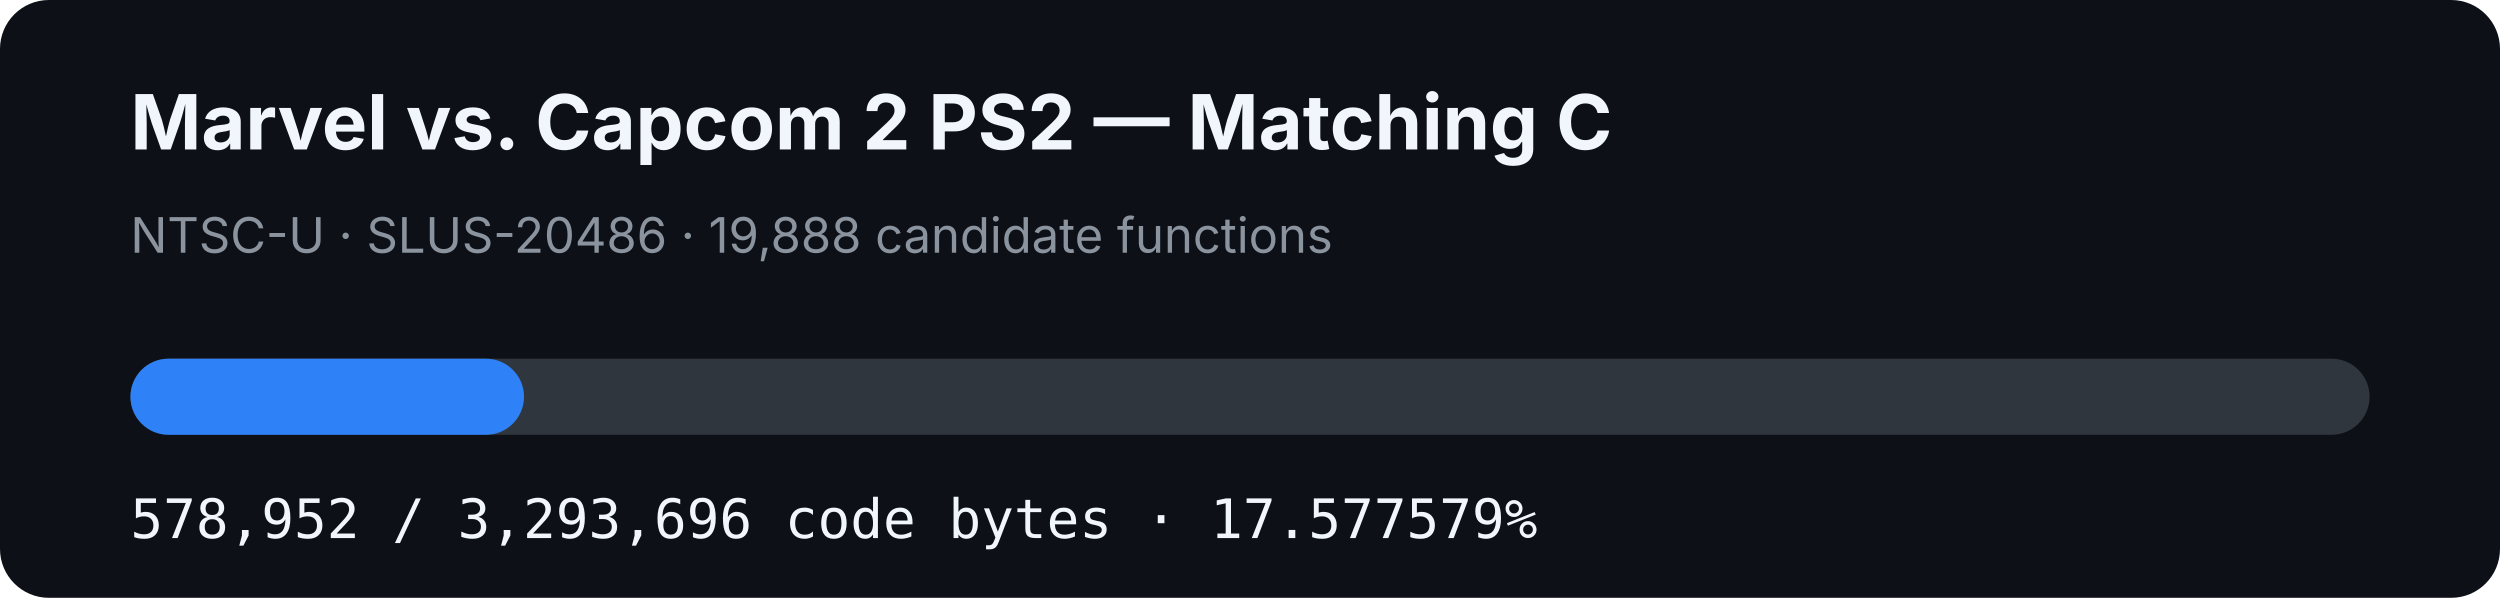
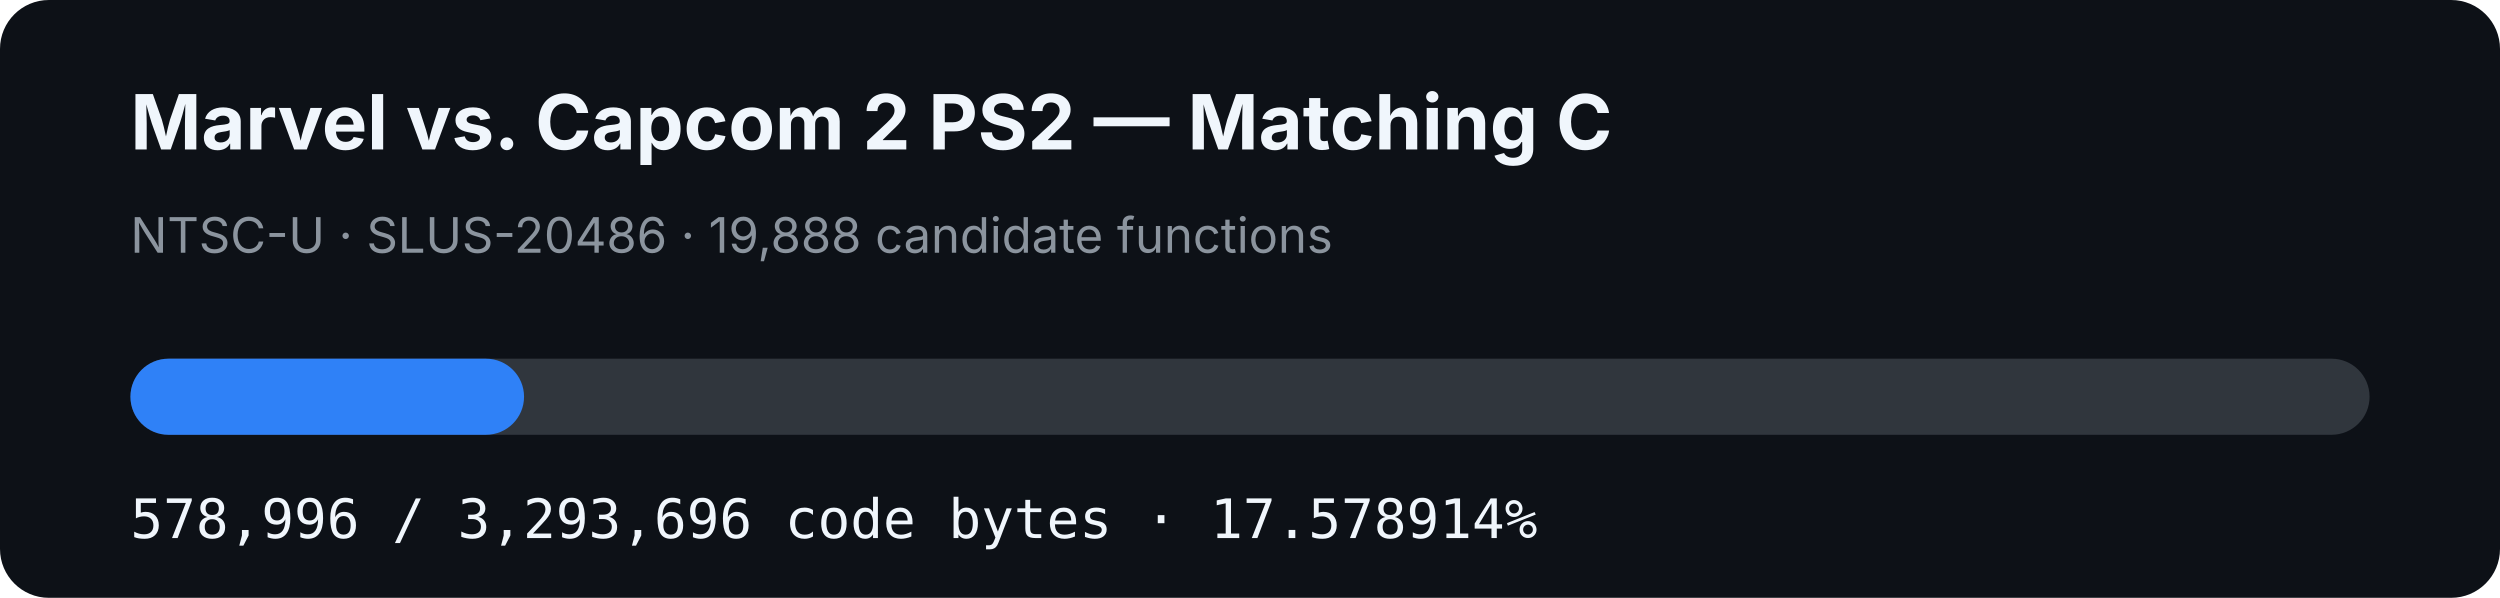
- <svg xmlns="http://www.w3.org/2000/svg" width="920" height="220" viewBox="0 0 920 220" role="img" aria-label="MVC2 PS2 matching C progress: 17.577579%">
+ <svg xmlns="http://www.w3.org/2000/svg" width="920" height="220" viewBox="0 0 920 220" role="img" aria-label="MVC2 PS2 matching C progress: 17.578914%">
  <rect width="920" height="220" rx="18" fill="#0d1117" />
  <text x="48" y="55" fill="#f0f6fc" font-family="-apple-system,BlinkMacSystemFont,Segoe UI,sans-serif" font-size="28" font-weight="700">Marvel vs. Capcom 2 PS2 — Matching C</text>
  <text x="48" y="93" fill="#8b949e" font-family="-apple-system,BlinkMacSystemFont,Segoe UI,sans-serif" font-size="18">NTSC-U · SLUS-20486 · 19,888 candidate functions</text>
  <rect x="48" y="132" width="824" height="28" rx="14" fill="#30363d" />
-   <rect x="48" y="132" width="144.839" height="28" rx="14" fill="#2f81f7" />
-   <text x="48" y="198" fill="#f0f6fc" font-family="ui-monospace,SFMono-Regular,Menlo,monospace" font-size="20">578,952 / 3,293,696 code bytes · 17.577579%</text>
+   <rect x="48" y="132" width="144.85" height="28" rx="14" fill="#2f81f7" />
+   <text x="48" y="198" fill="#f0f6fc" font-family="ui-monospace,SFMono-Regular,Menlo,monospace" font-size="20">578,996 / 3,293,696 code bytes · 17.578914%</text>
</svg>
